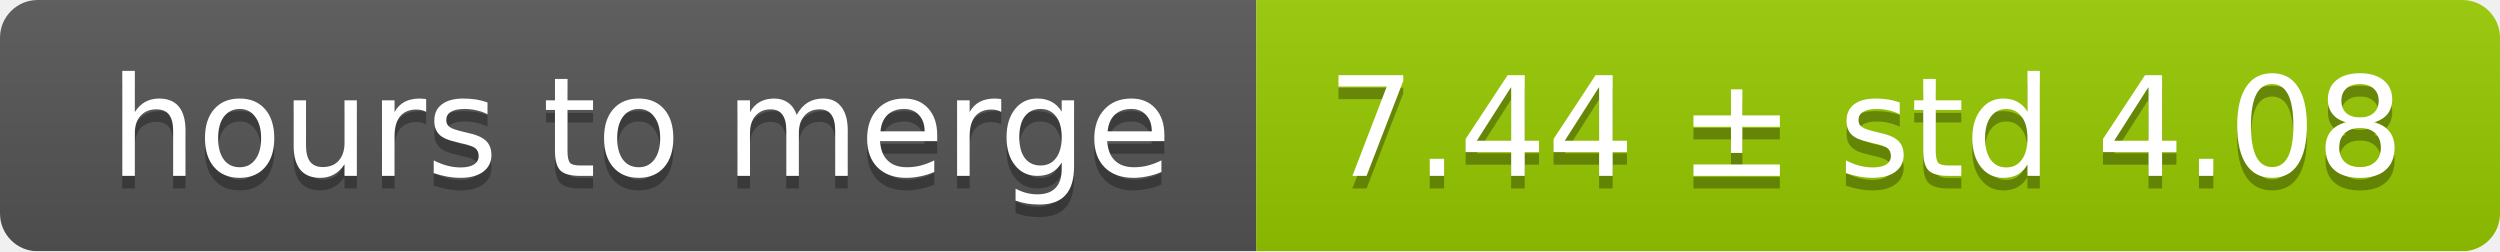
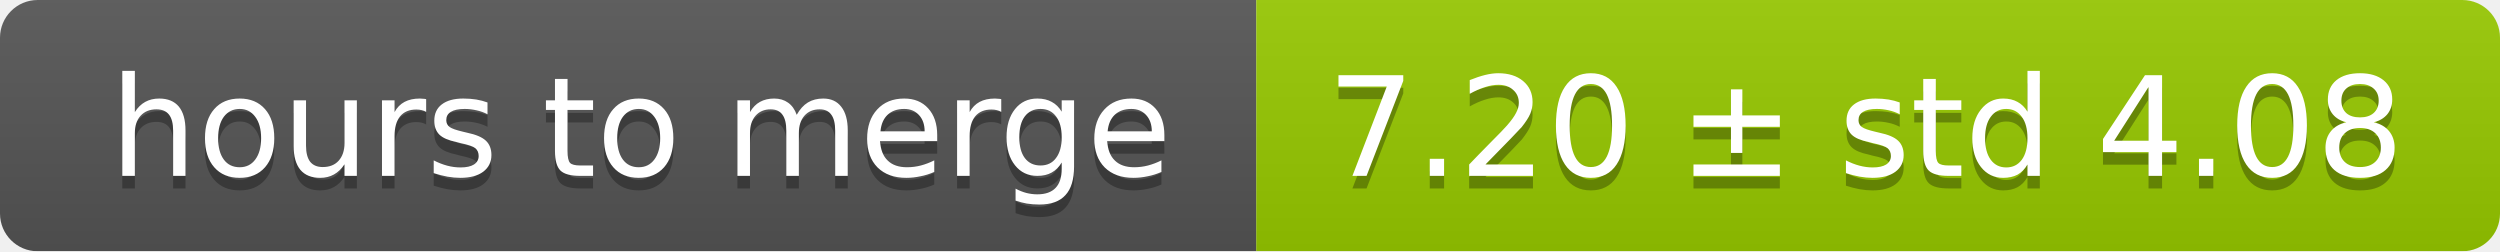
<svg xmlns="http://www.w3.org/2000/svg" width="199" height="20">
  <linearGradient id="smooth" x2="0" y2="100%">
    <stop offset="0" stop-color="#bbb" stop-opacity=".1" />
    <stop offset="1" stop-opacity=".1" />
  </linearGradient>
  <mask id="round">
    <rect width="199" height="20" rx="3" fill="#fff" />
  </mask>
  <g mask="url(#round)">
    <rect width="100" height="20" fill="#555" />
    <rect x="100" width="99" height="20" fill="#97ca00" />
    <rect width="199" height="20" fill="url(#smooth)" />
  </g>
  <g fill="#fff" text-anchor="middle" font-family="DejaVu Sans,Verdana,Geneva,sans-serif" font-size="11">
    <text x="51" y="15" fill="#010101" fill-opacity=".3">hours to merge</text>
    <text x="51" y="14">hours to merge</text>
-     <text x="148.5" y="15" fill="#010101" fill-opacity=".3">7.44 ± std 4.08</text>
-     <text x="148.5" y="14">7.44 ± std 4.08</text>
+     <text x="148.5" y="15" fill="#010101" fill-opacity=".3">7.20 ± std 4.08</text>
+     <text x="148.5" y="14">7.20 ± std 4.08</text>
  </g>
</svg>
